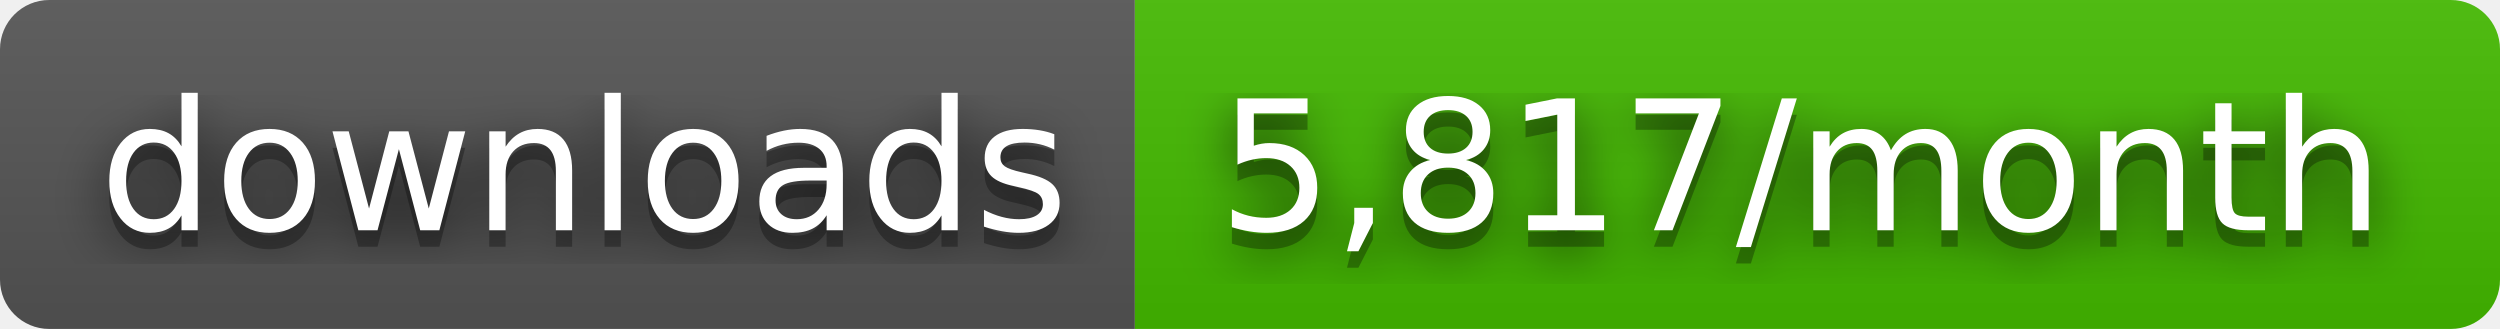
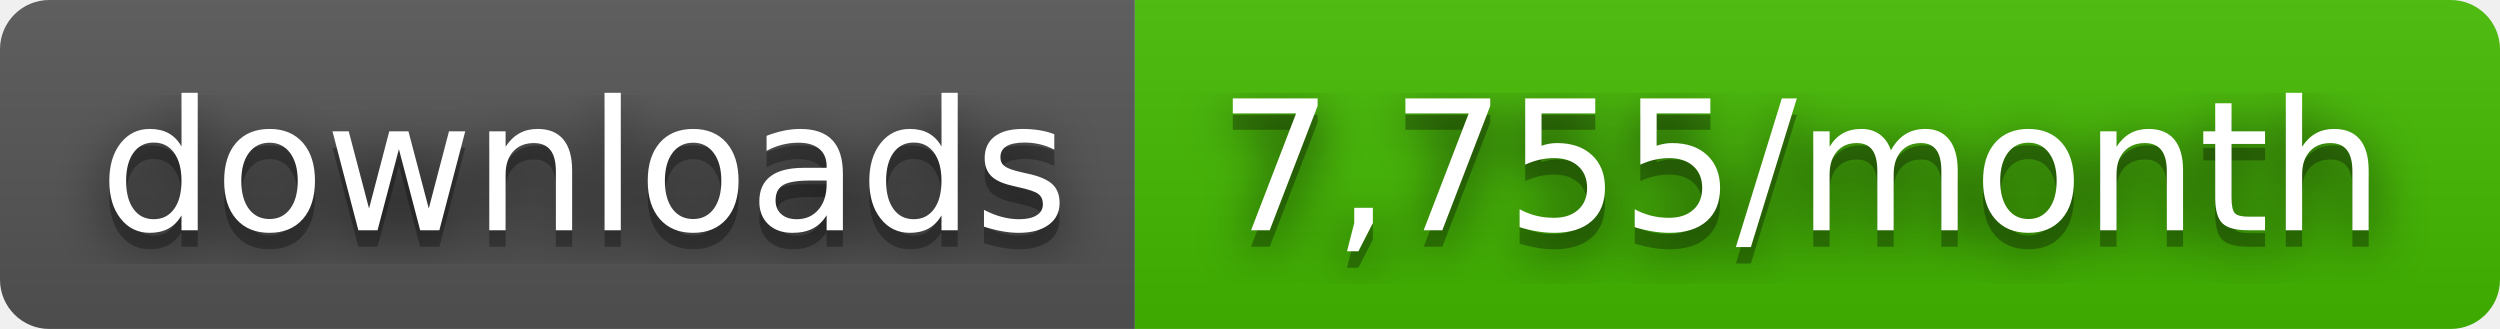
- <svg xmlns="http://www.w3.org/2000/svg" width="152" height="20" role="img" aria-label="downloads: 5,817/month">
+ <svg xmlns="http://www.w3.org/2000/svg" width="152" height="20" role="img" aria-label="downloads: 7,755/month">
  <filter id="blur">
    <feGaussianBlur stdDeviation="16" />
  </filter>
  <linearGradient id="s" x2="0" y2="100%">
    <stop offset="0" stop-color="#bbb" stop-opacity=".1" />
    <stop offset="1" stop-opacity=".1" />
  </linearGradient>
  <clipPath id="r">
    <rect width="152" height="20" rx="3" />
  </clipPath>
  <g clip-path="url(#r)">
    <rect width="69" height="20" fill="#555" />
    <rect x="69" width="83" height="20" fill="#4b0" />
    <rect width="152" height="20" fill="url(#s)" />
  </g>
  <g fill="#fff" text-anchor="middle" font-family="Verdana,Geneva,DejaVu Sans,sans-serif" text-rendering="geometricPrecision" font-size="110">
    <g transform="scale(.1)">
      <g aria-hidden="true" fill="#010101">
        <text x="355" y="150" fill-opacity=".8" filter="url(#blur)" textLength="590">downloads</text>
        <text x="355" y="150" fill-opacity=".3" textLength="590">downloads</text>
      </g>
      <text x="355" y="140" textLength="590">downloads</text>
    </g>
    <g transform="scale(.1)">
      <g aria-hidden="true" fill="#010101">
-         <text x="1095" y="150" fill-opacity=".8" filter="url(#blur)" textLength="730">5,817/month</text>
-         <text x="1095" y="150" fill-opacity=".3" textLength="730">5,817/month</text>
+         <text x="1095" y="150" fill-opacity=".8" filter="url(#blur)" textLength="730">7,755/month</text>
+         <text x="1095" y="150" fill-opacity=".3" textLength="730">7,755/month</text>
      </g>
-       <text x="1095" y="140" textLength="730">5,817/month</text>
+       <text x="1095" y="140" textLength="730">7,755/month</text>
    </g>
  </g>
</svg>
